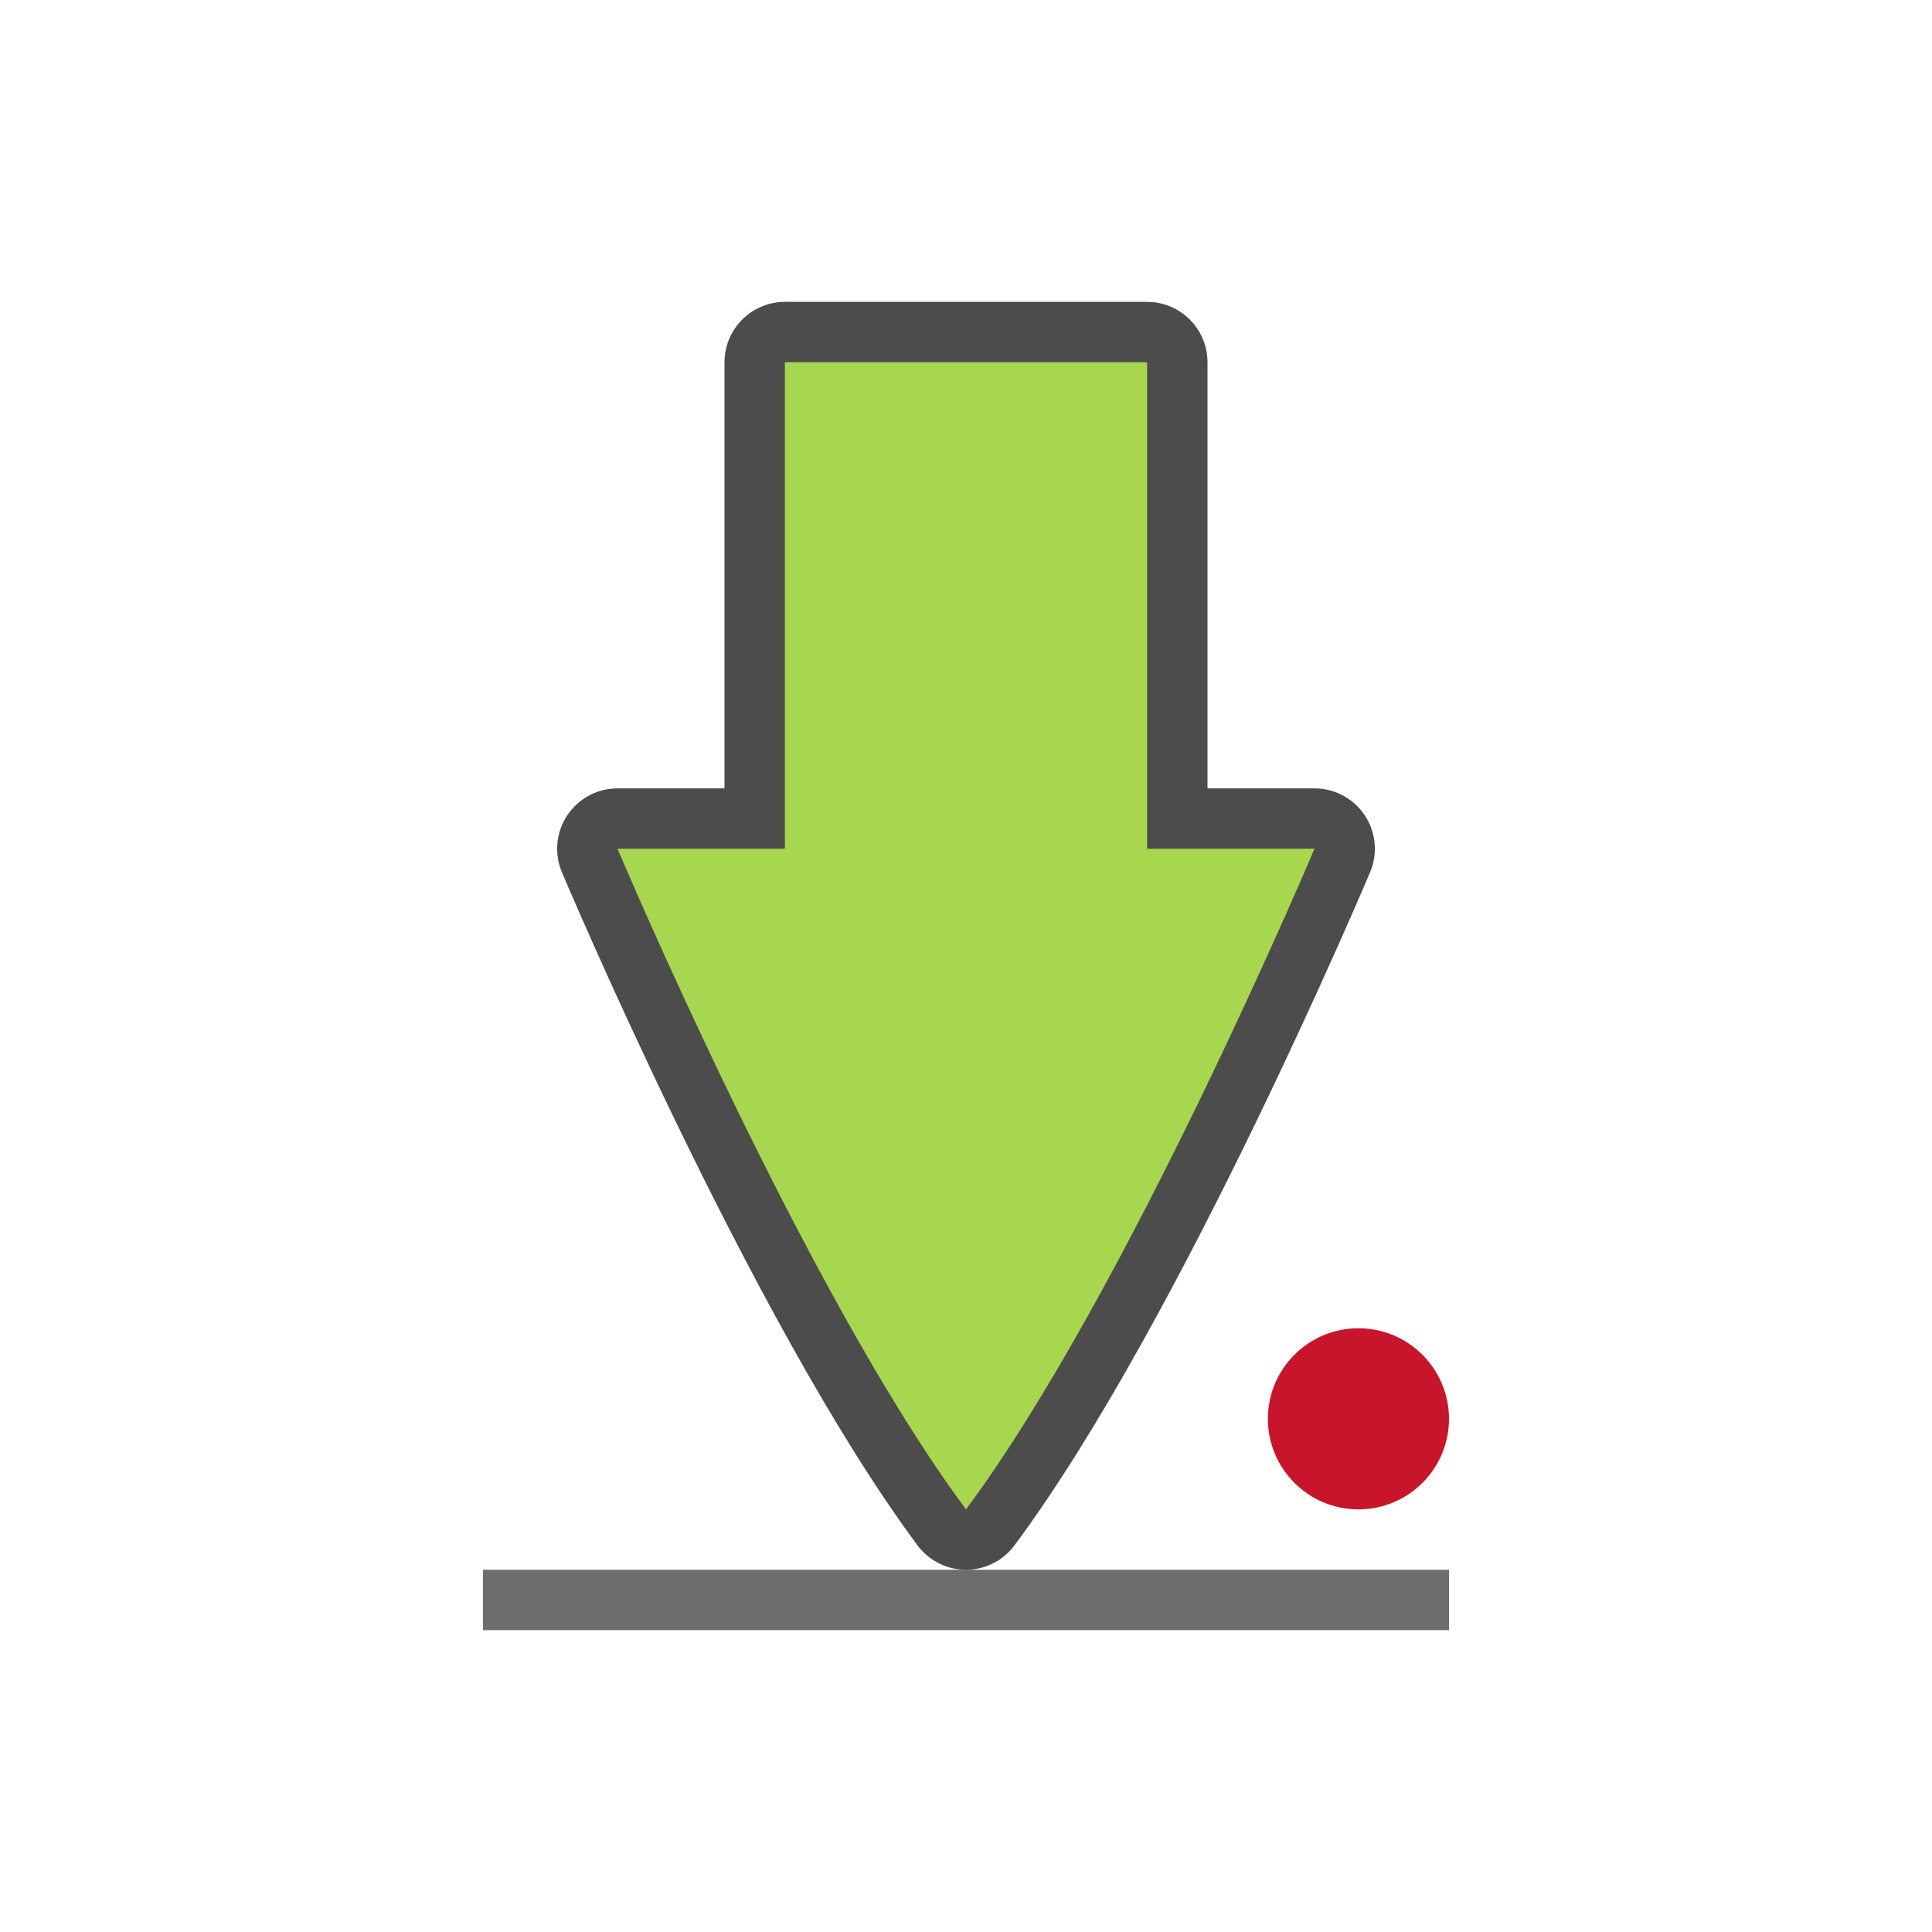
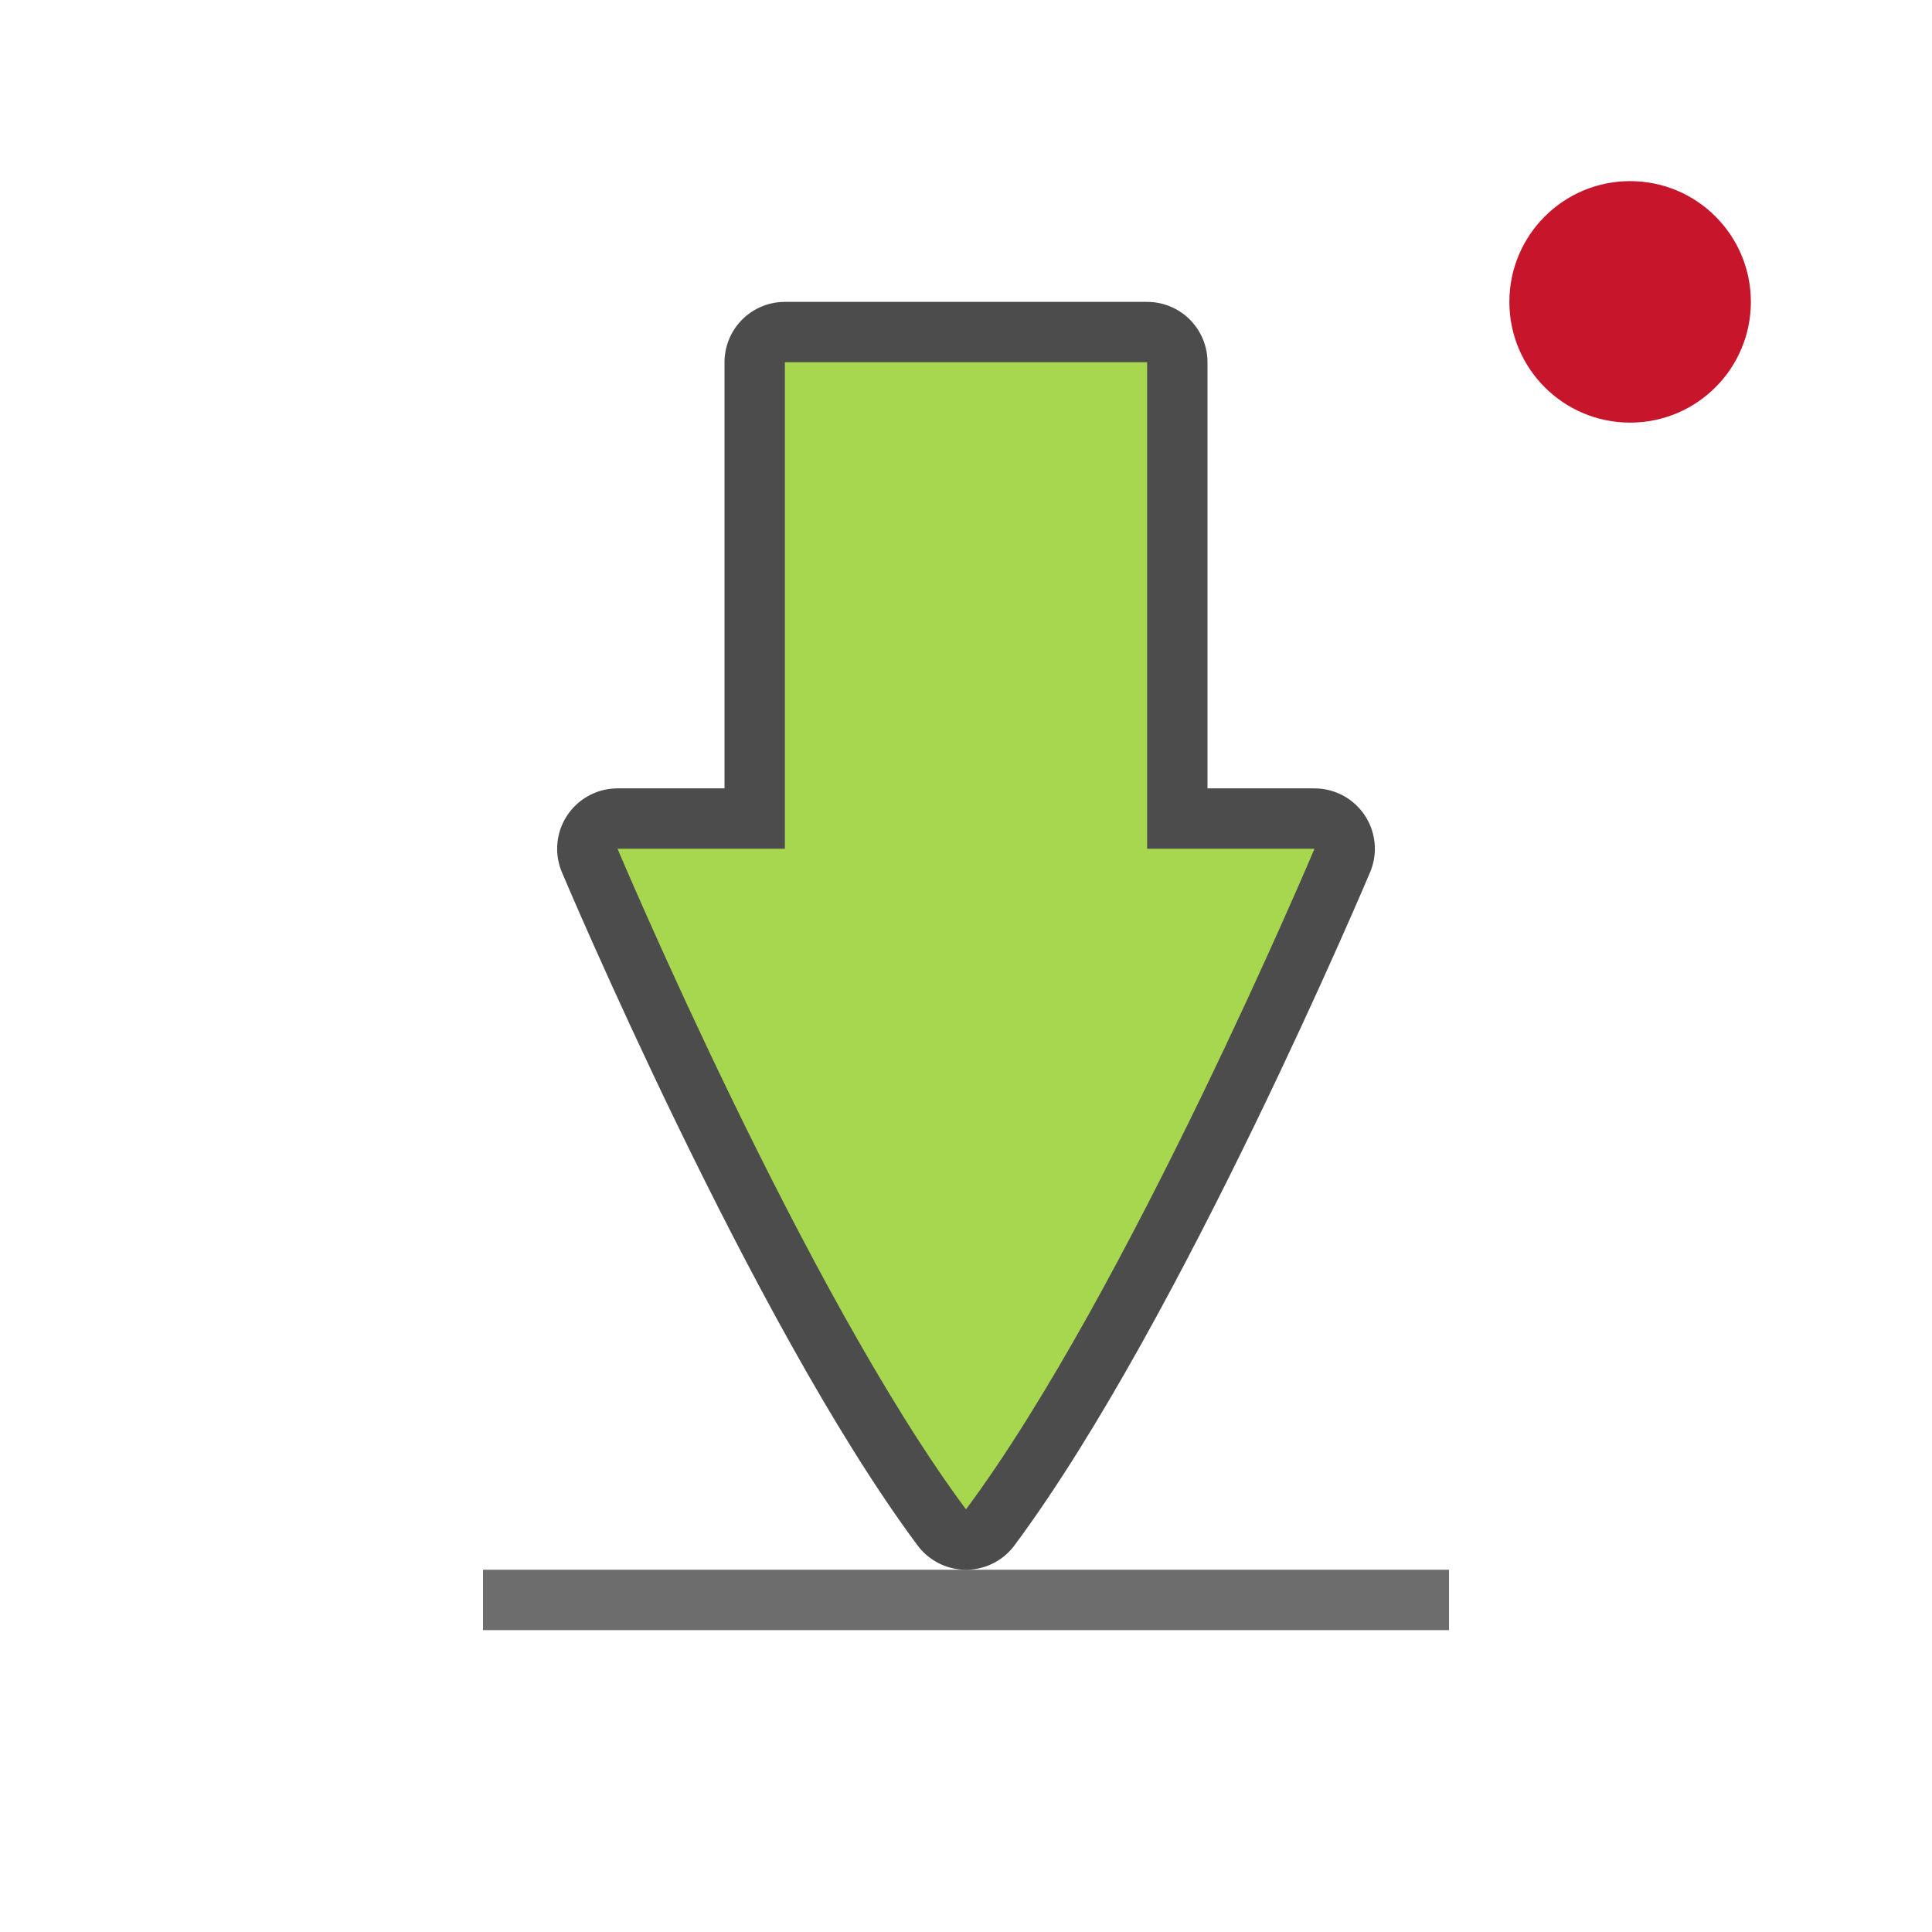
<svg xmlns="http://www.w3.org/2000/svg" viewBox="0 0 32 32" version="1.1" id="svg6">
  <defs id="defs10" />
-   <circle style="opacity:1;fill:#c7162b;fill-opacity:1;fill-rule:nonzero;stroke:none;stroke-width:0.6;stroke-linecap:round;stroke-linejoin:round;stroke-miterlimit:4;stroke-dasharray:none;stroke-dashoffset:0;stroke-opacity:1" id="path832" cx="22.5" cy="23.5" r="1.5" />
+   <circle style="opacity:1;fill:#c7162b;fill-opacity:1;fill-rule:nonzero;stroke:none;stroke-width:0.6;stroke-linecap:round;stroke-linejoin:round;stroke-miterlimit:4;stroke-dasharray:none;stroke-dashoffset:0;stroke-opacity:1" id="path832" cx="27" cy="5" r="2" />
  <rect style="opacity:1;vector-effect:none;fill:#6d6d6d;fill-opacity:1;stroke:none;stroke-width:0.388;stroke-linecap:round;stroke-linejoin:miter;stroke-miterlimit:4;stroke-dasharray:none;stroke-dashoffset:0;stroke-opacity:1" id="rect4549" width="16" height="1" x="8" y="26" />
  <path style="opacity:0.7;vector-effect:none;fill:#000000;fill-opacity:1;stroke:#000000;stroke-width:2;stroke-linecap:round;stroke-linejoin:round;stroke-miterlimit:4;stroke-dasharray:none;stroke-dashoffset:0;stroke-opacity:1" d="m 13,6 v 8.058 h -2.772 c 0,0 3.1,7.351 5.772,10.942 2.672,-3.591 5.772,-10.942 5.772,-10.942 H 19 V 6 Z" id="path3863-3" />
  <path style="opacity:1;vector-effect:none;fill:#a6d74f;fill-opacity:1;stroke:none;stroke-width:0.227;stroke-linecap:round;stroke-linejoin:round;stroke-miterlimit:4;stroke-dasharray:none;stroke-dashoffset:0;stroke-opacity:1" d="m 13,6 v 8.058 h -2.772 c 0,0 3.1,7.351 5.772,10.942 2.672,-3.591 5.772,-10.942 5.772,-10.942 H 19 V 6 Z" id="path3863" />
</svg>
